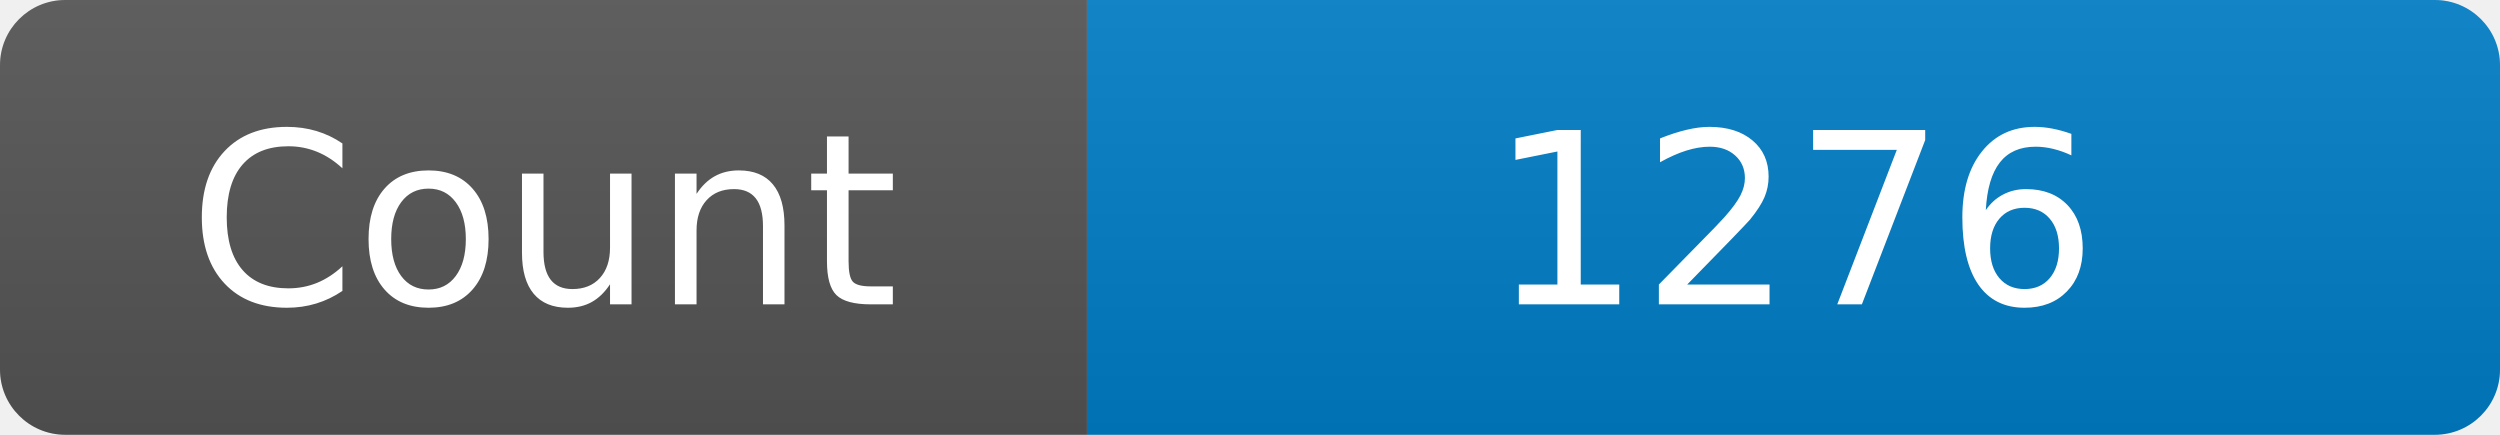
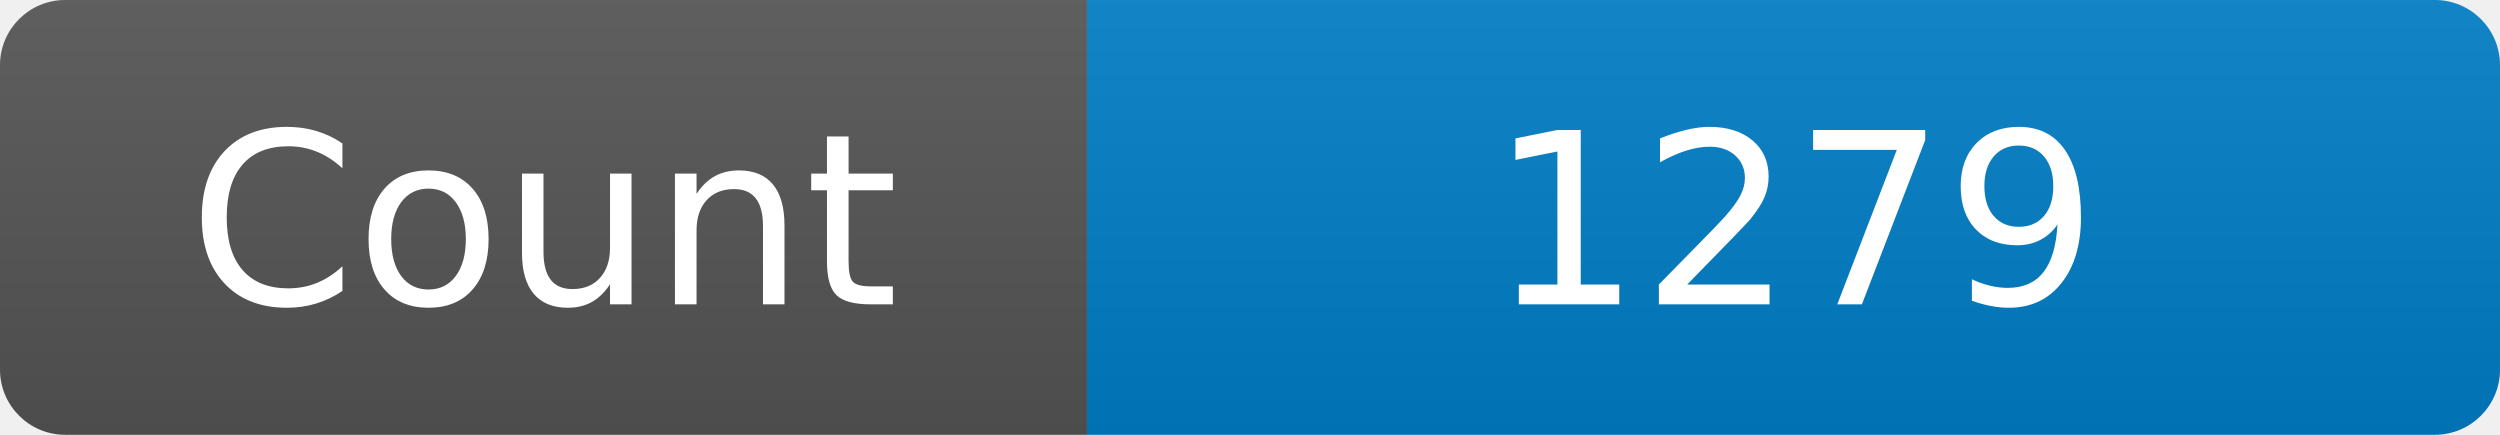
<svg xmlns="http://www.w3.org/2000/svg" width="115" height="20" role="img" aria-label="Maintained?: yes">
  <linearGradient id="s" x2="0" y2="100%">
    <stop offset="0" stop-color="#bbb" stop-opacity=".1" />
    <stop offset="1" stop-opacity=".1" />
  </linearGradient>
  <clipPath id="r">
    <rect width="115" height="20" rx="3" fill="#fff" />
  </clipPath>
  <g clip-path="url(#r)">
    <rect width="50" height="20" fill="#555" />
    <rect x="50" width="160" height="20" fill="#007ec6" />
    <rect width="115" height="20" fill="url(#s)" />
  </g>
  <g fill="#fff" text-anchor="middle" font-family="Verdana,Geneva,DejaVu Sans,sans-serif" font-size="110">
    <text x="250" y="140" transform="scale(.1)" fill="#fff">Count</text>
-     <text x="825" y="140" transform="scale(.1)" fill="#fff">1276</text>
+     <text x="825" y="140" transform="scale(.1)" fill="#fff">1279</text>
  </g>
</svg>
